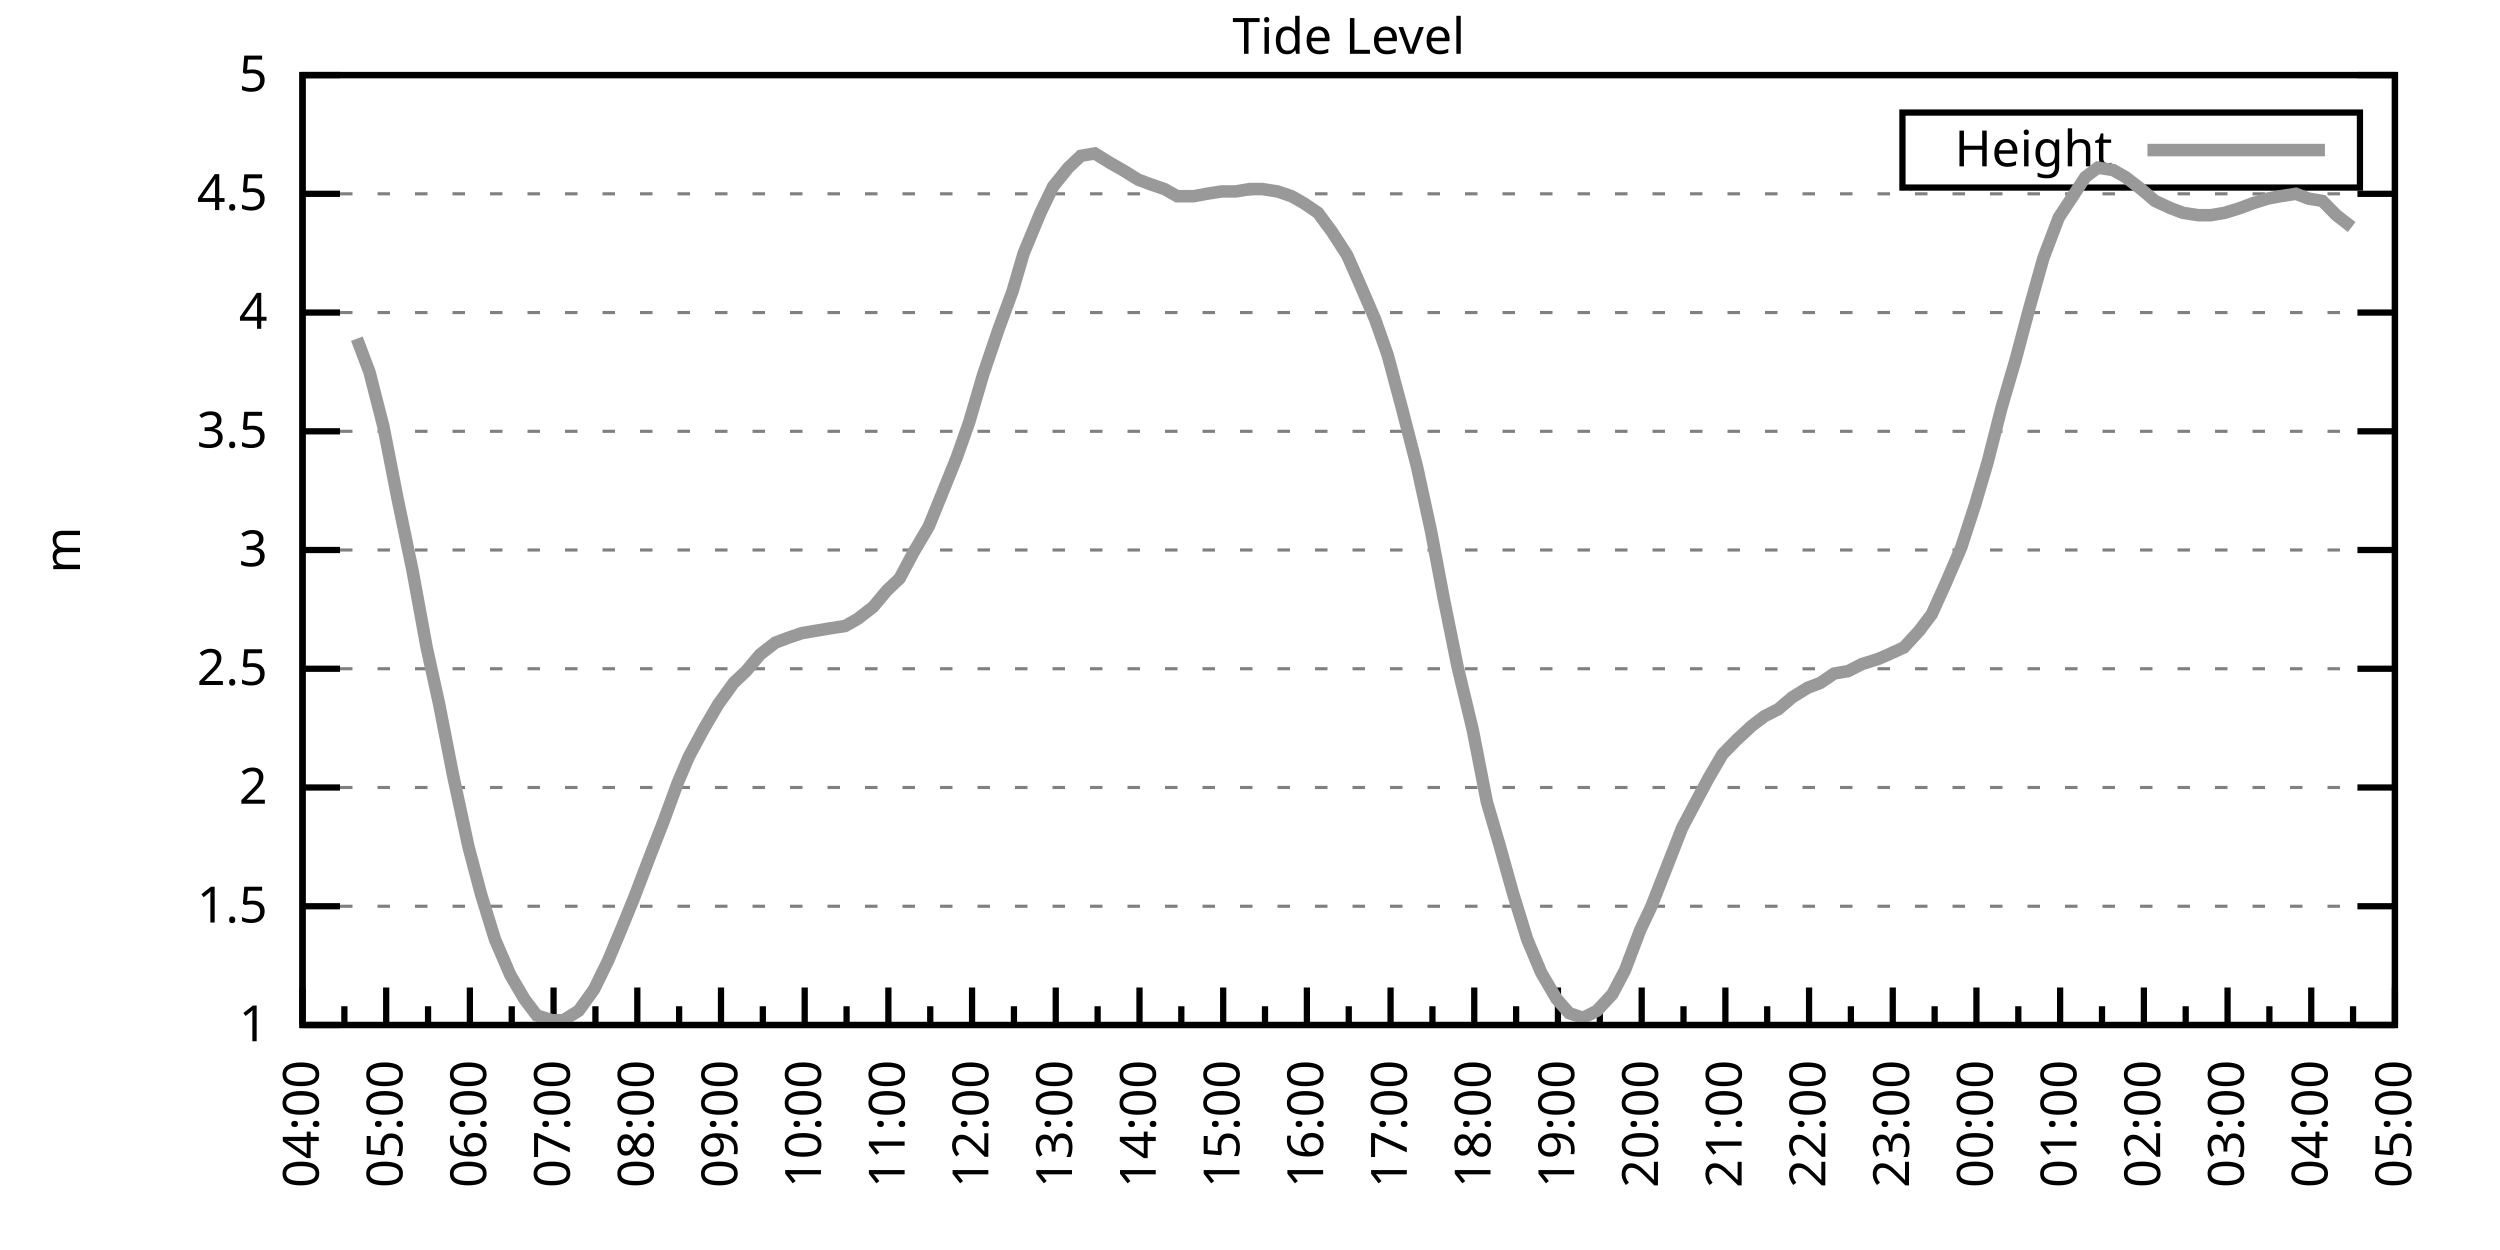
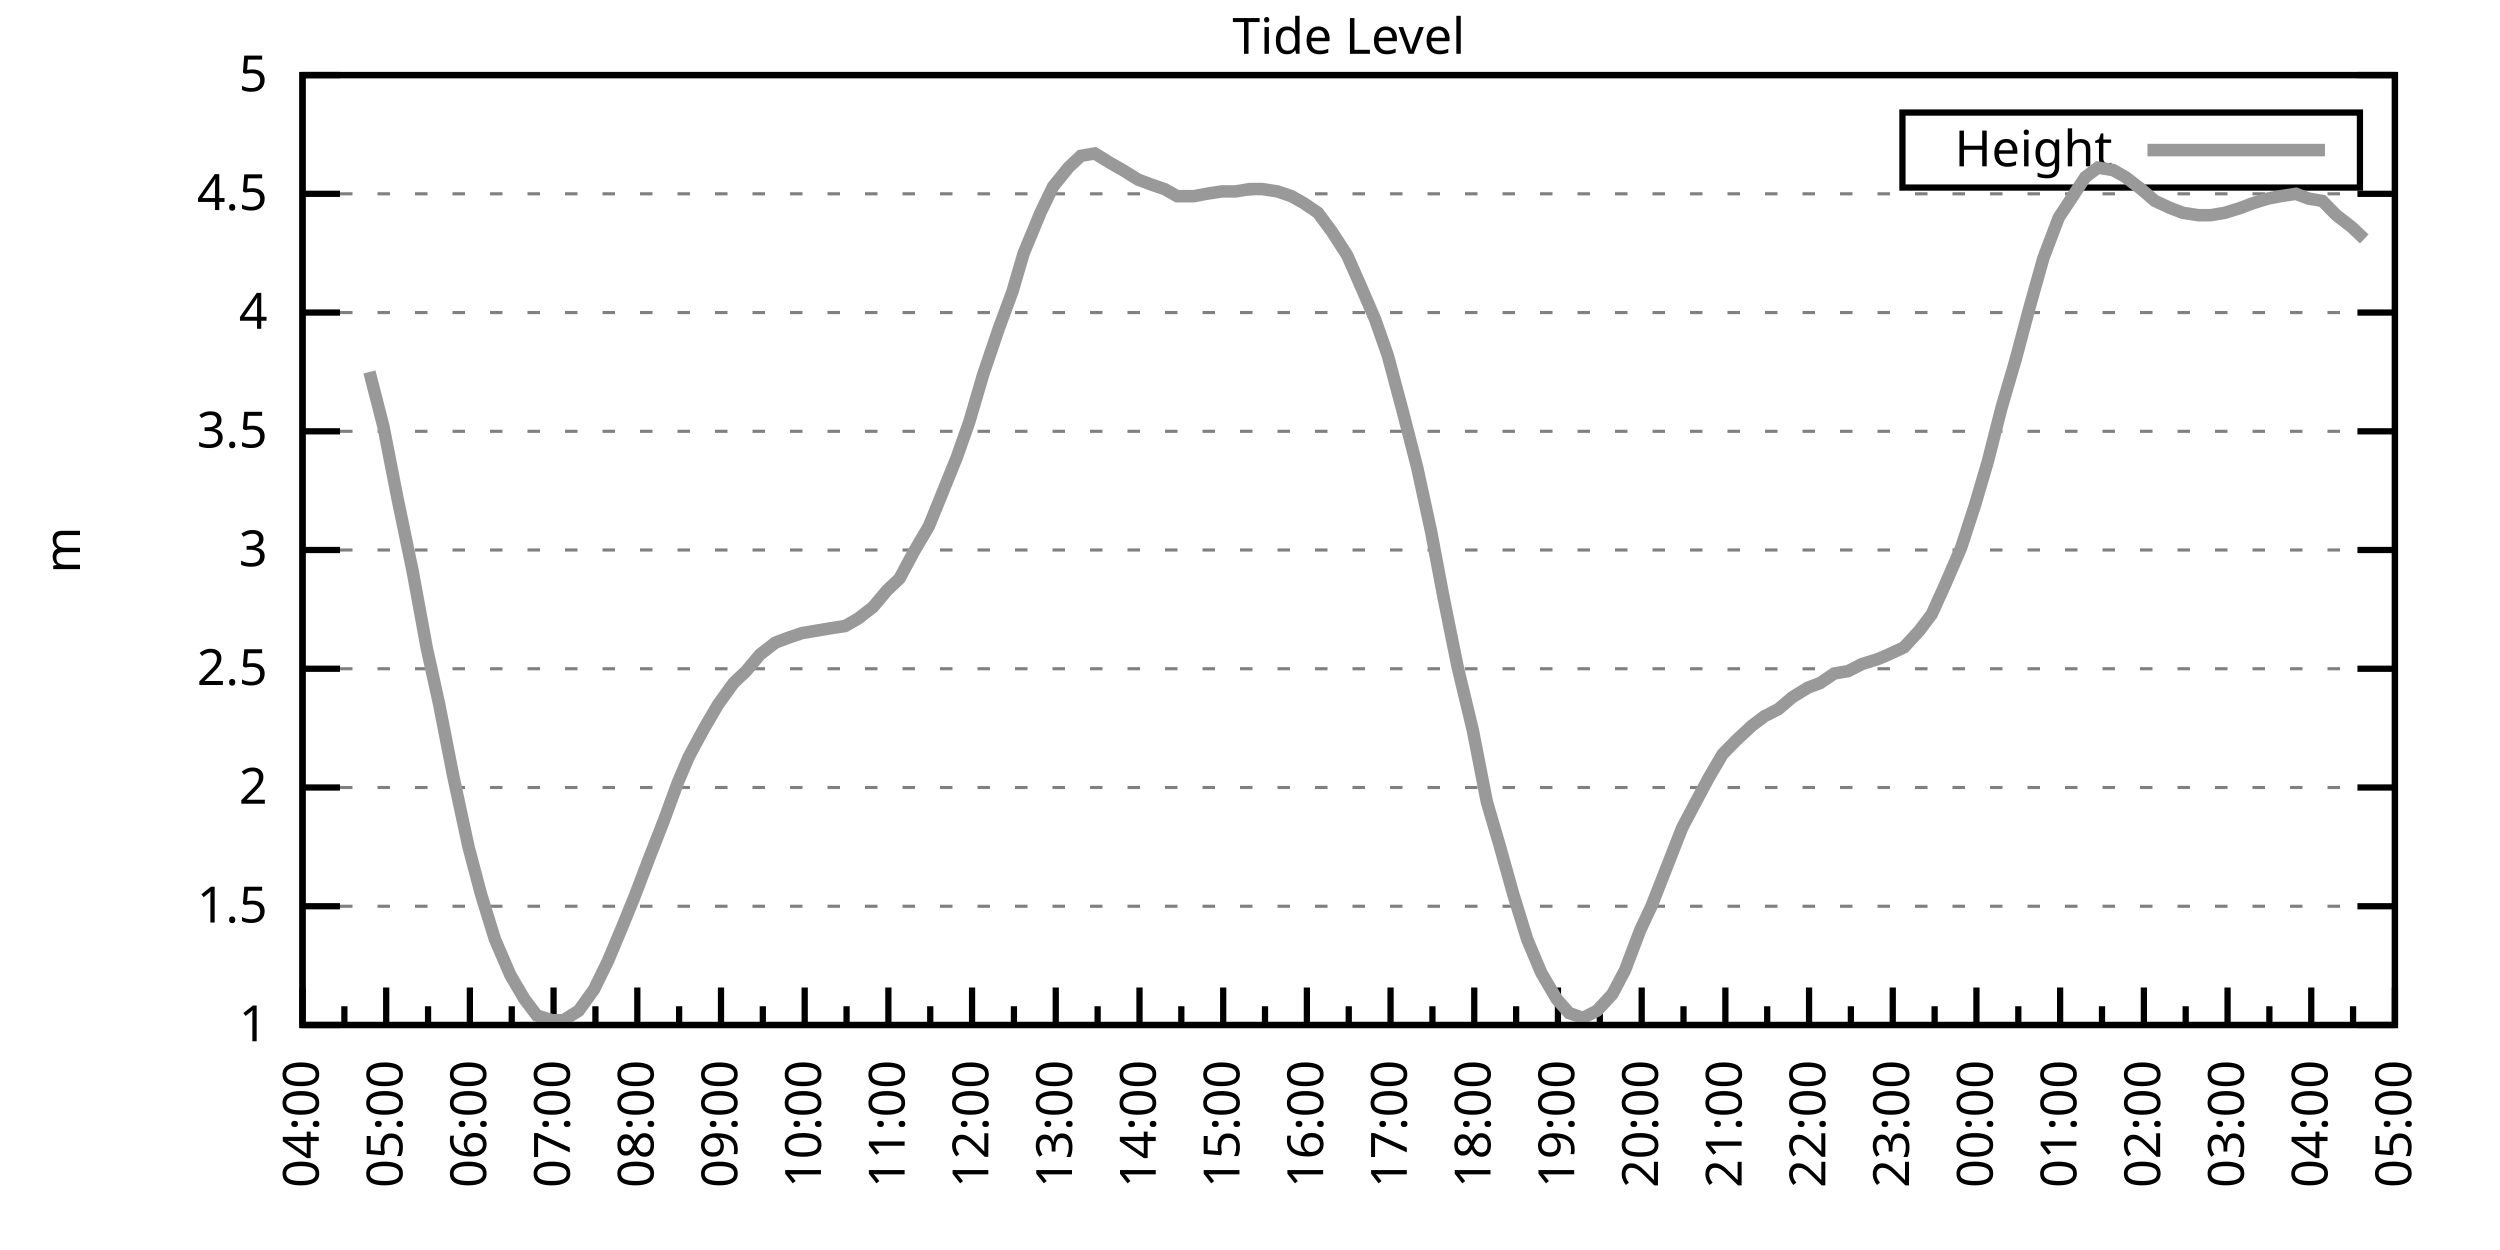
<svg xmlns="http://www.w3.org/2000/svg" xmlns:xlink="http://www.w3.org/1999/xlink" width="400" height="200" viewBox="0 0 400 200">
  <g id="gnuplot_canvas">
    <rect x="0" y="0" width="400" height="200" fill="none" />
    <defs>
      <circle id="gpDot" r="0.5" stroke-width="0.5" stroke="currentColor" />
      <path id="gpPt0" stroke-width="0.333" stroke="currentColor" d="M-1,0 h2 M0,-1 v2" />
      <path id="gpPt1" stroke-width="0.333" stroke="currentColor" d="M-1,-1 L1,1 M1,-1 L-1,1" />
      <path id="gpPt2" stroke-width="0.333" stroke="currentColor" d="M-1,0 L1,0 M0,-1 L0,1 M-1,-1 L1,1 M-1,1 L1,-1" />
      <rect id="gpPt3" stroke-width="0.333" stroke="currentColor" x="-1" y="-1" width="2" height="2" />
      <rect id="gpPt4" stroke-width="0.333" stroke="currentColor" fill="currentColor" x="-1" y="-1" width="2" height="2" />
      <circle id="gpPt5" stroke-width="0.333" stroke="currentColor" cx="0" cy="0" r="1" />
      <use xlink:href="#gpPt5" id="gpPt6" fill="currentColor" stroke="none" />
      <path id="gpPt7" stroke-width="0.333" stroke="currentColor" d="M0,-1.33 L-1.33,0.67 L1.33,0.67 z" />
      <use xlink:href="#gpPt7" id="gpPt8" fill="currentColor" stroke="none" />
      <use xlink:href="#gpPt7" id="gpPt9" stroke="currentColor" transform="rotate(180)" />
      <use xlink:href="#gpPt9" id="gpPt10" fill="currentColor" stroke="none" />
      <use xlink:href="#gpPt3" id="gpPt11" stroke="currentColor" transform="rotate(45)" />
      <use xlink:href="#gpPt11" id="gpPt12" fill="currentColor" stroke="none" />
      <path id="gpPt13" stroke-width="0.333" stroke="currentColor" d="M0,1.330 L1.265,0.411 L0.782,-1.067 L-0.782,-1.076 L-1.265,0.411 z" />
      <use xlink:href="#gpPt13" id="gpPt14" fill="currentColor" stroke="none" />
      <filter id="textbox" filterUnits="objectBoundingBox" x="0" y="0" height="1" width="1">
        <feFlood flood-color="white" flood-opacity="1" result="bgnd" />
        <feComposite in="SourceGraphic" in2="bgnd" operator="atop" />
      </filter>
      <filter id="greybox" filterUnits="objectBoundingBox" x="0" y="0" height="1" width="1">
        <feFlood flood-color="lightgrey" flood-opacity="1" result="grey" />
        <feComposite in="SourceGraphic" in2="grey" operator="atop" />
      </filter>
    </defs>
    <g fill="none" color="white" stroke="currentColor" stroke-width="1.00" stroke-linecap="butt" stroke-linejoin="miter">
</g>
    <g fill="none" color="black" stroke="currentColor" stroke-width="1.00" stroke-linecap="butt" stroke-linejoin="miter">
      <g stroke="none" shape-rendering="crispEdges">
        <polygon fill="rgb(255, 255, 255)" points="48.40,164.00 383.18,164.00 383.18,12.02 48.40,12.02 " />
      </g>
    </g>
    <g fill="none" color="black" stroke="currentColor" stroke-width="1.00" stroke-linecap="butt" stroke-linejoin="miter">
</g>
    <g fill="none" color="black" stroke="black" stroke-width="0.50" stroke-linecap="butt" stroke-linejoin="miter">
</g>
    <g fill="none" color="gray" stroke="currentColor" stroke-width="0.50" stroke-linecap="butt" stroke-linejoin="miter">
      <path stroke="gray" stroke-dasharray="2,4" class="gridline" d="M48.40,164.00 L383.19,164.00  " />
    </g>
    <g fill="none" color="gray" stroke="gray" stroke-width="1.00" stroke-linecap="butt" stroke-linejoin="miter">
</g>
    <g fill="none" color="black" stroke="currentColor" stroke-width="1.00" stroke-linecap="butt" stroke-linejoin="miter">
      <path stroke="black" d="M48.40,164.00 L54.40,164.00 M383.19,164.00 L377.19,164.00  " />
      <g transform="translate(42.80,166.60)" stroke="none" fill="black" font-family="Sans" font-size="8.00" text-anchor="end">
        <text>
          <tspan font-family="Sans"> 1</tspan>
        </text>
      </g>
    </g>
    <g fill="none" color="black" stroke="currentColor" stroke-width="1.00" stroke-linecap="butt" stroke-linejoin="miter">
</g>
    <g fill="none" color="black" stroke="black" stroke-width="0.50" stroke-linecap="butt" stroke-linejoin="miter">
</g>
    <g fill="none" color="gray" stroke="currentColor" stroke-width="0.50" stroke-linecap="butt" stroke-linejoin="miter">
      <path stroke="gray" stroke-dasharray="2,4" class="gridline" d="M48.40,145.00 L383.19,145.00  " />
    </g>
    <g fill="none" color="gray" stroke="gray" stroke-width="1.00" stroke-linecap="butt" stroke-linejoin="miter">
</g>
    <g fill="none" color="black" stroke="currentColor" stroke-width="1.00" stroke-linecap="butt" stroke-linejoin="miter">
      <path stroke="black" d="M48.40,145.00 L54.40,145.00 M383.19,145.00 L377.19,145.00  " />
      <g transform="translate(42.80,147.60)" stroke="none" fill="black" font-family="Sans" font-size="8.00" text-anchor="end">
        <text>
          <tspan font-family="Sans"> 1.5</tspan>
        </text>
      </g>
    </g>
    <g fill="none" color="black" stroke="currentColor" stroke-width="1.00" stroke-linecap="butt" stroke-linejoin="miter">
</g>
    <g fill="none" color="black" stroke="black" stroke-width="0.50" stroke-linecap="butt" stroke-linejoin="miter">
</g>
    <g fill="none" color="gray" stroke="currentColor" stroke-width="0.50" stroke-linecap="butt" stroke-linejoin="miter">
      <path stroke="gray" stroke-dasharray="2,4" class="gridline" d="M48.40,126.00 L383.19,126.00  " />
    </g>
    <g fill="none" color="gray" stroke="gray" stroke-width="1.00" stroke-linecap="butt" stroke-linejoin="miter">
</g>
    <g fill="none" color="black" stroke="currentColor" stroke-width="1.00" stroke-linecap="butt" stroke-linejoin="miter">
      <path stroke="black" d="M48.40,126.00 L54.40,126.00 M383.19,126.00 L377.19,126.00  " />
      <g transform="translate(42.80,128.60)" stroke="none" fill="black" font-family="Sans" font-size="8.00" text-anchor="end">
        <text>
          <tspan font-family="Sans"> 2</tspan>
        </text>
      </g>
    </g>
    <g fill="none" color="black" stroke="currentColor" stroke-width="1.00" stroke-linecap="butt" stroke-linejoin="miter">
</g>
    <g fill="none" color="black" stroke="black" stroke-width="0.50" stroke-linecap="butt" stroke-linejoin="miter">
</g>
    <g fill="none" color="gray" stroke="currentColor" stroke-width="0.50" stroke-linecap="butt" stroke-linejoin="miter">
      <path stroke="gray" stroke-dasharray="2,4" class="gridline" d="M48.40,107.00 L383.19,107.00  " />
    </g>
    <g fill="none" color="gray" stroke="gray" stroke-width="1.00" stroke-linecap="butt" stroke-linejoin="miter">
</g>
    <g fill="none" color="black" stroke="currentColor" stroke-width="1.00" stroke-linecap="butt" stroke-linejoin="miter">
      <path stroke="black" d="M48.40,107.00 L54.40,107.00 M383.19,107.00 L377.19,107.00  " />
      <g transform="translate(42.80,109.60)" stroke="none" fill="black" font-family="Sans" font-size="8.00" text-anchor="end">
        <text>
          <tspan font-family="Sans"> 2.5</tspan>
        </text>
      </g>
    </g>
    <g fill="none" color="black" stroke="currentColor" stroke-width="1.00" stroke-linecap="butt" stroke-linejoin="miter">
</g>
    <g fill="none" color="black" stroke="black" stroke-width="0.50" stroke-linecap="butt" stroke-linejoin="miter">
</g>
    <g fill="none" color="gray" stroke="currentColor" stroke-width="0.50" stroke-linecap="butt" stroke-linejoin="miter">
      <path stroke="gray" stroke-dasharray="2,4" class="gridline" d="M48.40,88.00 L383.19,88.00  " />
    </g>
    <g fill="none" color="gray" stroke="gray" stroke-width="1.00" stroke-linecap="butt" stroke-linejoin="miter">
</g>
    <g fill="none" color="black" stroke="currentColor" stroke-width="1.00" stroke-linecap="butt" stroke-linejoin="miter">
      <path stroke="black" d="M48.40,88.00 L54.40,88.00 M383.19,88.00 L377.19,88.00  " />
      <g transform="translate(42.80,90.60)" stroke="none" fill="black" font-family="Sans" font-size="8.00" text-anchor="end">
        <text>
          <tspan font-family="Sans"> 3</tspan>
        </text>
      </g>
    </g>
    <g fill="none" color="black" stroke="currentColor" stroke-width="1.00" stroke-linecap="butt" stroke-linejoin="miter">
</g>
    <g fill="none" color="black" stroke="black" stroke-width="0.50" stroke-linecap="butt" stroke-linejoin="miter">
</g>
    <g fill="none" color="gray" stroke="currentColor" stroke-width="0.50" stroke-linecap="butt" stroke-linejoin="miter">
      <path stroke="gray" stroke-dasharray="2,4" class="gridline" d="M48.40,69.01 L383.19,69.01  " />
    </g>
    <g fill="none" color="gray" stroke="gray" stroke-width="1.00" stroke-linecap="butt" stroke-linejoin="miter">
</g>
    <g fill="none" color="black" stroke="currentColor" stroke-width="1.00" stroke-linecap="butt" stroke-linejoin="miter">
      <path stroke="black" d="M48.40,69.01 L54.40,69.01 M383.19,69.01 L377.19,69.01  " />
      <g transform="translate(42.80,71.61)" stroke="none" fill="black" font-family="Sans" font-size="8.00" text-anchor="end">
        <text>
          <tspan font-family="Sans"> 3.5</tspan>
        </text>
      </g>
    </g>
    <g fill="none" color="black" stroke="currentColor" stroke-width="1.00" stroke-linecap="butt" stroke-linejoin="miter">
</g>
    <g fill="none" color="black" stroke="black" stroke-width="0.50" stroke-linecap="butt" stroke-linejoin="miter">
</g>
    <g fill="none" color="gray" stroke="currentColor" stroke-width="0.50" stroke-linecap="butt" stroke-linejoin="miter">
      <path stroke="gray" stroke-dasharray="2,4" class="gridline" d="M48.40,50.01 L383.19,50.01  " />
    </g>
    <g fill="none" color="gray" stroke="gray" stroke-width="1.00" stroke-linecap="butt" stroke-linejoin="miter">
</g>
    <g fill="none" color="black" stroke="currentColor" stroke-width="1.00" stroke-linecap="butt" stroke-linejoin="miter">
      <path stroke="black" d="M48.40,50.01 L54.40,50.01 M383.19,50.01 L377.19,50.01  " />
      <g transform="translate(42.80,52.61)" stroke="none" fill="black" font-family="Sans" font-size="8.00" text-anchor="end">
        <text>
          <tspan font-family="Sans"> 4</tspan>
        </text>
      </g>
    </g>
    <g fill="none" color="black" stroke="currentColor" stroke-width="1.00" stroke-linecap="butt" stroke-linejoin="miter">
</g>
    <g fill="none" color="black" stroke="black" stroke-width="0.50" stroke-linecap="butt" stroke-linejoin="miter">
</g>
    <g fill="none" color="gray" stroke="currentColor" stroke-width="0.50" stroke-linecap="butt" stroke-linejoin="miter">
      <path stroke="gray" stroke-dasharray="2,4" class="gridline" d="M48.40,31.01 L383.19,31.01  " />
    </g>
    <g fill="none" color="gray" stroke="gray" stroke-width="1.00" stroke-linecap="butt" stroke-linejoin="miter">
</g>
    <g fill="none" color="black" stroke="currentColor" stroke-width="1.00" stroke-linecap="butt" stroke-linejoin="miter">
      <path stroke="black" d="M48.40,31.01 L54.40,31.01 M383.19,31.01 L377.19,31.01  " />
      <g transform="translate(42.80,33.61)" stroke="none" fill="black" font-family="Sans" font-size="8.00" text-anchor="end">
        <text>
          <tspan font-family="Sans"> 4.5</tspan>
        </text>
      </g>
    </g>
    <g fill="none" color="black" stroke="currentColor" stroke-width="1.00" stroke-linecap="butt" stroke-linejoin="miter">
</g>
    <g fill="none" color="black" stroke="black" stroke-width="0.50" stroke-linecap="butt" stroke-linejoin="miter">
</g>
    <g fill="none" color="gray" stroke="currentColor" stroke-width="0.50" stroke-linecap="butt" stroke-linejoin="miter">
      <path stroke="gray" stroke-dasharray="2,4" class="gridline" d="M48.40,12.01 L383.19,12.01  " />
    </g>
    <g fill="none" color="gray" stroke="gray" stroke-width="1.00" stroke-linecap="butt" stroke-linejoin="miter">
</g>
    <g fill="none" color="black" stroke="currentColor" stroke-width="1.00" stroke-linecap="butt" stroke-linejoin="miter">
      <path stroke="black" d="M48.40,12.01 L54.40,12.01 M383.19,12.01 L377.19,12.01  " />
      <g transform="translate(42.80,14.61)" stroke="none" fill="black" font-family="Sans" font-size="8.00" text-anchor="end">
        <text>
          <tspan font-family="Sans"> 5</tspan>
        </text>
      </g>
    </g>
    <g fill="none" color="black" stroke="currentColor" stroke-width="1.00" stroke-linecap="butt" stroke-linejoin="miter">
      <path stroke="black" d="M48.40,164.00 L48.40,158.00  " />
      <g transform="translate(51.00,169.60) rotate(270)" stroke="none" fill="black" font-family="Sans" font-size="8.00" text-anchor="end">
        <text>
          <tspan font-family="Sans">04:00</tspan>
        </text>
      </g>
    </g>
    <g fill="none" color="black" stroke="currentColor" stroke-width="1.00" stroke-linecap="butt" stroke-linejoin="miter">
      <path stroke="black" d="M55.10,164.00 L55.10,161.00 M61.79,164.00 L61.79,158.00  " />
      <g transform="translate(64.39,169.60) rotate(270)" stroke="none" fill="black" font-family="Sans" font-size="8.00" text-anchor="end">
        <text>
          <tspan font-family="Sans">05:00</tspan>
        </text>
      </g>
    </g>
    <g fill="none" color="black" stroke="currentColor" stroke-width="1.00" stroke-linecap="butt" stroke-linejoin="miter">
      <path stroke="black" d="M68.49,164.00 L68.49,161.00 M75.18,164.00 L75.18,158.00  " />
      <g transform="translate(77.78,169.60) rotate(270)" stroke="none" fill="black" font-family="Sans" font-size="8.00" text-anchor="end">
        <text>
          <tspan font-family="Sans">06:00</tspan>
        </text>
      </g>
    </g>
    <g fill="none" color="black" stroke="currentColor" stroke-width="1.00" stroke-linecap="butt" stroke-linejoin="miter">
      <path stroke="black" d="M81.88,164.00 L81.88,161.00 M88.57,164.00 L88.57,158.00  " />
      <g transform="translate(91.17,169.60) rotate(270)" stroke="none" fill="black" font-family="Sans" font-size="8.00" text-anchor="end">
        <text>
          <tspan font-family="Sans">07:00</tspan>
        </text>
      </g>
    </g>
    <g fill="none" color="black" stroke="currentColor" stroke-width="1.00" stroke-linecap="butt" stroke-linejoin="miter">
      <path stroke="black" d="M95.27,164.00 L95.27,161.00 M101.97,164.00 L101.97,158.00  " />
      <g transform="translate(104.57,169.60) rotate(270)" stroke="none" fill="black" font-family="Sans" font-size="8.00" text-anchor="end">
        <text>
          <tspan font-family="Sans">08:00</tspan>
        </text>
      </g>
    </g>
    <g fill="none" color="black" stroke="currentColor" stroke-width="1.00" stroke-linecap="butt" stroke-linejoin="miter">
      <path stroke="black" d="M108.66,164.00 L108.66,161.00 M115.36,164.00 L115.36,158.00  " />
      <g transform="translate(117.96,169.60) rotate(270)" stroke="none" fill="black" font-family="Sans" font-size="8.00" text-anchor="end">
        <text>
          <tspan font-family="Sans">09:00</tspan>
        </text>
      </g>
    </g>
    <g fill="none" color="black" stroke="currentColor" stroke-width="1.00" stroke-linecap="butt" stroke-linejoin="miter">
      <path stroke="black" d="M122.05,164.00 L122.05,161.00 M128.75,164.00 L128.75,158.00  " />
      <g transform="translate(131.35,169.60) rotate(270)" stroke="none" fill="black" font-family="Sans" font-size="8.00" text-anchor="end">
        <text>
          <tspan font-family="Sans">10:00</tspan>
        </text>
      </g>
    </g>
    <g fill="none" color="black" stroke="currentColor" stroke-width="1.00" stroke-linecap="butt" stroke-linejoin="miter">
      <path stroke="black" d="M135.45,164.00 L135.45,161.00 M142.14,164.00 L142.14,158.00  " />
      <g transform="translate(144.74,169.60) rotate(270)" stroke="none" fill="black" font-family="Sans" font-size="8.00" text-anchor="end">
        <text>
          <tspan font-family="Sans">11:00</tspan>
        </text>
      </g>
    </g>
    <g fill="none" color="black" stroke="currentColor" stroke-width="1.00" stroke-linecap="butt" stroke-linejoin="miter">
      <path stroke="black" d="M148.84,164.00 L148.84,161.00 M155.53,164.00 L155.53,158.00  " />
      <g transform="translate(158.13,169.60) rotate(270)" stroke="none" fill="black" font-family="Sans" font-size="8.00" text-anchor="end">
        <text>
          <tspan font-family="Sans">12:00</tspan>
        </text>
      </g>
    </g>
    <g fill="none" color="black" stroke="currentColor" stroke-width="1.00" stroke-linecap="butt" stroke-linejoin="miter">
      <path stroke="black" d="M162.23,164.00 L162.23,161.00 M168.92,164.00 L168.92,158.00  " />
      <g transform="translate(171.52,169.60) rotate(270)" stroke="none" fill="black" font-family="Sans" font-size="8.00" text-anchor="end">
        <text>
          <tspan font-family="Sans">13:00</tspan>
        </text>
      </g>
    </g>
    <g fill="none" color="black" stroke="currentColor" stroke-width="1.00" stroke-linecap="butt" stroke-linejoin="miter">
      <path stroke="black" d="M175.62,164.00 L175.62,161.00 M182.32,164.00 L182.32,158.00  " />
      <g transform="translate(184.92,169.60) rotate(270)" stroke="none" fill="black" font-family="Sans" font-size="8.00" text-anchor="end">
        <text>
          <tspan font-family="Sans">14:00</tspan>
        </text>
      </g>
    </g>
    <g fill="none" color="black" stroke="currentColor" stroke-width="1.00" stroke-linecap="butt" stroke-linejoin="miter">
      <path stroke="black" d="M189.01,164.00 L189.01,161.00 M195.71,164.00 L195.71,158.00  " />
      <g transform="translate(198.31,169.60) rotate(270)" stroke="none" fill="black" font-family="Sans" font-size="8.00" text-anchor="end">
        <text>
          <tspan font-family="Sans">15:00</tspan>
        </text>
      </g>
    </g>
    <g fill="none" color="black" stroke="currentColor" stroke-width="1.00" stroke-linecap="butt" stroke-linejoin="miter">
      <path stroke="black" d="M202.40,164.00 L202.40,161.00 M209.10,164.00 L209.10,158.00  " />
      <g transform="translate(211.70,169.60) rotate(270)" stroke="none" fill="black" font-family="Sans" font-size="8.00" text-anchor="end">
        <text>
          <tspan font-family="Sans">16:00</tspan>
        </text>
      </g>
    </g>
    <g fill="none" color="black" stroke="currentColor" stroke-width="1.00" stroke-linecap="butt" stroke-linejoin="miter">
      <path stroke="black" d="M215.80,164.00 L215.80,161.00 M222.49,164.00 L222.49,158.00  " />
      <g transform="translate(225.09,169.60) rotate(270)" stroke="none" fill="black" font-family="Sans" font-size="8.00" text-anchor="end">
        <text>
          <tspan font-family="Sans">17:00</tspan>
        </text>
      </g>
    </g>
    <g fill="none" color="black" stroke="currentColor" stroke-width="1.00" stroke-linecap="butt" stroke-linejoin="miter">
      <path stroke="black" d="M229.19,164.00 L229.19,161.00 M235.88,164.00 L235.88,158.00  " />
      <g transform="translate(238.48,169.60) rotate(270)" stroke="none" fill="black" font-family="Sans" font-size="8.00" text-anchor="end">
        <text>
          <tspan font-family="Sans">18:00</tspan>
        </text>
      </g>
    </g>
    <g fill="none" color="black" stroke="currentColor" stroke-width="1.00" stroke-linecap="butt" stroke-linejoin="miter">
      <path stroke="black" d="M242.58,164.00 L242.58,161.00 M249.27,164.00 L249.27,158.00  " />
      <g transform="translate(251.87,169.60) rotate(270)" stroke="none" fill="black" font-family="Sans" font-size="8.00" text-anchor="end">
        <text>
          <tspan font-family="Sans">19:00</tspan>
        </text>
      </g>
    </g>
    <g fill="none" color="black" stroke="currentColor" stroke-width="1.00" stroke-linecap="butt" stroke-linejoin="miter">
      <path stroke="black" d="M255.97,164.00 L255.97,161.00 M262.67,164.00 L262.67,158.00  " />
      <g transform="translate(265.27,169.60) rotate(270)" stroke="none" fill="black" font-family="Sans" font-size="8.00" text-anchor="end">
        <text>
          <tspan font-family="Sans">20:00</tspan>
        </text>
      </g>
    </g>
    <g fill="none" color="black" stroke="currentColor" stroke-width="1.00" stroke-linecap="butt" stroke-linejoin="miter">
      <path stroke="black" d="M269.36,164.00 L269.36,161.00 M276.06,164.00 L276.06,158.00  " />
      <g transform="translate(278.66,169.60) rotate(270)" stroke="none" fill="black" font-family="Sans" font-size="8.00" text-anchor="end">
        <text>
          <tspan font-family="Sans">21:00</tspan>
        </text>
      </g>
    </g>
    <g fill="none" color="black" stroke="currentColor" stroke-width="1.00" stroke-linecap="butt" stroke-linejoin="miter">
      <path stroke="black" d="M282.75,164.00 L282.75,161.00 M289.45,164.00 L289.45,158.00  " />
      <g transform="translate(292.05,169.60) rotate(270)" stroke="none" fill="black" font-family="Sans" font-size="8.00" text-anchor="end">
        <text>
          <tspan font-family="Sans">22:00</tspan>
        </text>
      </g>
    </g>
    <g fill="none" color="black" stroke="currentColor" stroke-width="1.00" stroke-linecap="butt" stroke-linejoin="miter">
      <path stroke="black" d="M296.14,164.00 L296.14,161.00 M302.84,164.00 L302.84,158.00  " />
      <g transform="translate(305.44,169.60) rotate(270)" stroke="none" fill="black" font-family="Sans" font-size="8.00" text-anchor="end">
        <text>
          <tspan font-family="Sans">23:00</tspan>
        </text>
      </g>
    </g>
    <g fill="none" color="black" stroke="currentColor" stroke-width="1.00" stroke-linecap="butt" stroke-linejoin="miter">
      <path stroke="black" d="M309.54,164.00 L309.54,161.00 M316.23,164.00 L316.23,158.00  " />
      <g transform="translate(318.83,169.60) rotate(270)" stroke="none" fill="black" font-family="Sans" font-size="8.00" text-anchor="end">
        <text>
          <tspan font-family="Sans">00:00</tspan>
        </text>
      </g>
    </g>
    <g fill="none" color="black" stroke="currentColor" stroke-width="1.00" stroke-linecap="butt" stroke-linejoin="miter">
      <path stroke="black" d="M322.93,164.00 L322.93,161.00 M329.62,164.00 L329.62,158.00  " />
      <g transform="translate(332.22,169.60) rotate(270)" stroke="none" fill="black" font-family="Sans" font-size="8.00" text-anchor="end">
        <text>
          <tspan font-family="Sans">01:00</tspan>
        </text>
      </g>
    </g>
    <g fill="none" color="black" stroke="currentColor" stroke-width="1.00" stroke-linecap="butt" stroke-linejoin="miter">
      <path stroke="black" d="M336.32,164.00 L336.32,161.00 M343.02,164.00 L343.02,158.00  " />
      <g transform="translate(345.62,169.60) rotate(270)" stroke="none" fill="black" font-family="Sans" font-size="8.00" text-anchor="end">
        <text>
          <tspan font-family="Sans">02:00</tspan>
        </text>
      </g>
    </g>
    <g fill="none" color="black" stroke="currentColor" stroke-width="1.00" stroke-linecap="butt" stroke-linejoin="miter">
      <path stroke="black" d="M349.71,164.00 L349.71,161.00 M356.41,164.00 L356.41,158.00  " />
      <g transform="translate(359.01,169.60) rotate(270)" stroke="none" fill="black" font-family="Sans" font-size="8.00" text-anchor="end">
        <text>
          <tspan font-family="Sans">03:00</tspan>
        </text>
      </g>
    </g>
    <g fill="none" color="black" stroke="currentColor" stroke-width="1.00" stroke-linecap="butt" stroke-linejoin="miter">
      <path stroke="black" d="M363.10,164.00 L363.10,161.00 M369.80,164.00 L369.80,158.00  " />
      <g transform="translate(372.40,169.60) rotate(270)" stroke="none" fill="black" font-family="Sans" font-size="8.00" text-anchor="end">
        <text>
          <tspan font-family="Sans">04:00</tspan>
        </text>
      </g>
    </g>
    <g fill="none" color="black" stroke="currentColor" stroke-width="1.00" stroke-linecap="butt" stroke-linejoin="miter">
      <path stroke="black" d="M376.49,164.00 L376.49,161.00 M383.19,164.00 L383.19,158.00  " />
      <g transform="translate(385.79,169.60) rotate(270)" stroke="none" fill="black" font-family="Sans" font-size="8.00" text-anchor="end">
        <text>
          <tspan font-family="Sans">05:00</tspan>
        </text>
      </g>
    </g>
    <g fill="none" color="black" stroke="currentColor" stroke-width="1.00" stroke-linecap="butt" stroke-linejoin="miter">
</g>
    <g fill="none" color="black" stroke="currentColor" stroke-width="1.00" stroke-linecap="butt" stroke-linejoin="miter">
      <path stroke="black" d="M48.40,12.01 L48.40,164.00 L383.19,164.00 L383.19,12.01 L48.40,12.01 Z  " />
    </g>
    <g fill="none" color="black" stroke="currentColor" stroke-width="1.00" stroke-linecap="butt" stroke-linejoin="miter">
      <g transform="translate(12.80,88.01) rotate(270)" stroke="none" fill="black" font-family="Sans" font-size="8.00" text-anchor="middle">
        <text>
          <tspan font-family="Sans">m</tspan>
        </text>
      </g>
    </g>
    <g fill="none" color="black" stroke="currentColor" stroke-width="1.00" stroke-linecap="butt" stroke-linejoin="miter">
</g>
    <g fill="none" color="black" stroke="currentColor" stroke-width="1.00" stroke-linecap="butt" stroke-linejoin="miter">
      <path stroke="black" d="M304.39,30.01 L304.39,18.01 L377.59,18.01 L377.59,30.01 L304.39,30.01 Z  " />
    </g>
    <g id="Tide_level_plot_1">
      <g fill="none" color="white" stroke="black" stroke-width="2.00" stroke-linecap="butt" stroke-linejoin="miter">
</g>
      <g fill="none" color="black" stroke="currentColor" stroke-width="2.00" stroke-linecap="butt" stroke-linejoin="miter">
        <g transform="translate(337.99,26.61)" stroke="none" fill="black" font-family="Sans" font-size="8.00" text-anchor="end">
          <text>
            <tspan font-family="Sans">Height</tspan>
          </text>
        </g>
      </g>
      <g fill="none" color="black" stroke="currentColor" stroke-width="2.00" stroke-linecap="butt" stroke-linejoin="miter">
-         <path stroke="rgb(153, 153, 153)" d="M343.59,24.01 L371.99,24.01 M57.10,54.19 L59.11,59.51 L61.35,68.25 L63.58,79.65 L66.03,91.42 L68.26,103.58   L70.27,112.70 L72.50,124.10 L74.96,135.50 L76.97,143.10 L79.20,150.32 L81.66,156.02 L83.89,159.82 L85.90,162.48   L88.35,163.24 L90.14,163.24 L92.59,161.72 L95.05,158.30 L97.28,153.74 L99.51,148.42 L101.52,143.48 L103.98,137.02   L106.21,131.32 L108.44,125.24 L110.22,121.06 L112.68,116.50 L114.91,112.70 L117.37,109.28 L119.38,107.38 L121.61,104.72   L124.06,102.82 L126.07,102.06 L128.30,101.30 L130.54,100.92 L132.77,100.54 L135.22,100.16 L137.23,99.02 L139.69,97.12   L141.92,94.46 L143.93,92.56 L146.16,88.38 L148.61,84.21 L150.62,79.27 L153.08,73.19 L155.09,67.49 L157.32,59.89   L159.77,52.67 L162.01,46.59 L163.79,40.51 L166.47,34.05 L168.48,29.87 L170.93,26.83 L172.94,24.93 L175.17,24.55   L177.63,26.07 L179.64,27.21 L182.09,28.73 L184.10,29.49 L186.33,30.25 L188.34,31.39 L191.02,31.39 L193.03,31.01   L195.48,30.63 L197.72,30.63 L199.95,30.25 L201.96,30.25 L204.41,30.63 L206.64,31.39 L208.65,32.53 L210.88,34.05   L213.12,37.09 L215.57,40.89 L217.58,45.45 L220.04,51.15 L222.04,56.85 L224.28,65.21 L226.73,74.71 L228.96,84.97   L230.97,95.60 L233.20,106.62 L235.66,116.88 L237.89,128.28 L239.90,135.12 L242.13,143.10 L244.36,150.32 L246.60,155.64   L249.05,159.82 L251.06,162.10 L253.29,162.86 L255.52,161.72 L257.98,159.06 L259.99,155.26 L262.44,148.80 L264.23,145.00   L266.91,138.16 L269.14,132.46 L271.15,128.66 L273.38,124.48 L275.61,120.68 L277.84,118.40 L280.30,116.12 L282.31,114.60   L284.54,113.46 L286.77,111.56 L289.23,110.04 L291.23,109.28 L293.47,107.76 L295.70,107.38 L297.93,106.24 L300.39,105.48   L302.17,104.72 L304.63,103.58 L307.08,100.92 L309.09,98.26 L311.32,93.32 L313.78,87.63 L316.01,80.79 L318.02,73.95   L320.25,65.21 L322.48,57.61 L324.71,49.25 L326.95,41.27 L329.40,34.81 L331.41,31.77 L333.64,28.35 L335.65,26.83   L338.10,27.21 L340.11,28.35 L342.57,30.25 L344.80,32.15 L347.26,33.29 L349.26,34.05 L351.72,34.43 L353.73,34.43   L355.96,34.05 L358.42,33.29 L360.42,32.53 L362.88,31.77 L364.89,31.39 L367.34,31.01 L369.35,31.77 L371.58,32.15   L373.82,34.43 L376.27,36.33  " />
+         <path stroke="rgb(153, 153, 153)" d="M343.59,24.01 L371.99,24.01 M59.11,59.51 L61.35,68.25 L63.58,79.65 L66.03,91.42 L68.26,103.58 L70.27,112.70   L72.50,124.10 L74.96,135.50 L76.97,143.10 L79.20,150.32 L81.66,156.02 L83.89,159.82 L85.90,162.48 L88.35,163.24   L90.14,163.24 L92.59,161.72 L95.05,158.30 L97.28,153.74 L99.51,148.42 L101.52,143.48 L103.98,137.02 L106.21,131.32   L108.44,125.24 L110.22,121.06 L112.68,116.50 L114.91,112.70 L117.37,109.28 L119.38,107.38 L121.61,104.72 L124.06,102.82   L126.07,102.06 L128.30,101.30 L130.54,100.92 L132.77,100.54 L135.22,100.16 L137.23,99.02 L139.69,97.12 L141.92,94.46   L143.93,92.56 L146.16,88.38 L148.61,84.21 L150.62,79.27 L153.08,73.19 L155.09,67.49 L157.32,59.89 L159.77,52.67   L162.01,46.59 L163.79,40.51 L166.47,34.05 L168.48,29.87 L170.93,26.83 L172.94,24.93 L175.17,24.55 L177.63,26.07   L179.64,27.21 L182.09,28.73 L184.10,29.49 L186.33,30.25 L188.34,31.39 L191.02,31.39 L193.03,31.01 L195.48,30.63   L197.72,30.63 L199.95,30.25 L201.96,30.25 L204.41,30.63 L206.64,31.39 L208.65,32.53 L210.88,34.05 L213.12,37.09   L215.57,40.89 L217.58,45.45 L220.04,51.15 L222.04,56.85 L224.28,65.21 L226.73,74.71 L228.96,84.97 L230.97,95.60   L233.20,106.62 L235.66,116.88 L237.89,128.28 L239.90,135.12 L242.13,143.10 L244.36,150.32 L246.60,155.64 L249.05,159.82   L251.06,162.10 L253.29,162.86 L255.52,161.72 L257.98,159.06 L259.99,155.26 L262.44,148.80 L264.23,145.00 L266.91,138.16   L269.14,132.46 L271.15,128.66 L273.38,124.48 L275.61,120.68 L277.84,118.40 L280.30,116.12 L282.31,114.60 L284.54,113.46   L286.77,111.56 L289.23,110.04 L291.23,109.28 L293.47,107.76 L295.70,107.38 L297.93,106.24 L300.39,105.48 L302.17,104.72   L304.63,103.58 L307.08,100.92 L309.09,98.26 L311.32,93.32 L313.78,87.63 L316.01,80.79 L318.02,73.95 L320.25,65.21   L322.48,57.61 L324.71,49.25 L326.95,41.27 L329.40,34.81 L331.41,31.77 L333.64,28.35 L335.65,26.83 L338.10,27.21   L340.11,28.35 L342.57,30.25 L344.80,32.15 L347.26,33.29 L349.26,34.05 L351.72,34.43 L353.73,34.43 L355.96,34.05   L358.42,33.29 L360.42,32.53 L362.88,31.77 L364.89,31.39 L367.34,31.01 L369.35,31.77 L371.58,32.15 L373.82,34.43   L376.27,36.33 L378.28,38.23  " />
      </g>
    </g>
    <g fill="none" color="black" stroke="currentColor" stroke-width="2.00" stroke-linecap="butt" stroke-linejoin="miter">
</g>
    <g fill="none" color="black" stroke="black" stroke-width="1.00" stroke-linecap="butt" stroke-linejoin="miter">
</g>
    <g fill="none" color="black" stroke="currentColor" stroke-width="1.00" stroke-linecap="butt" stroke-linejoin="miter">
      <path stroke="black" d="M48.40,12.01 L48.40,164.00 L383.19,164.00 L383.19,12.01 L48.40,12.01 Z  " />
    </g>
    <g fill="none" color="black" stroke="currentColor" stroke-width="1.00" stroke-linecap="butt" stroke-linejoin="miter">
      <g transform="translate(215.79,8.61)" stroke="none" fill="black" font-family="Sans" font-size="8.00" text-anchor="middle">
        <text>
          <tspan font-family="Sans">Tide Level</tspan>
        </text>
      </g>
    </g>
    <g fill="none" color="black" stroke="currentColor" stroke-width="1.00" stroke-linecap="butt" stroke-linejoin="miter">
</g>
  </g>
</svg>
